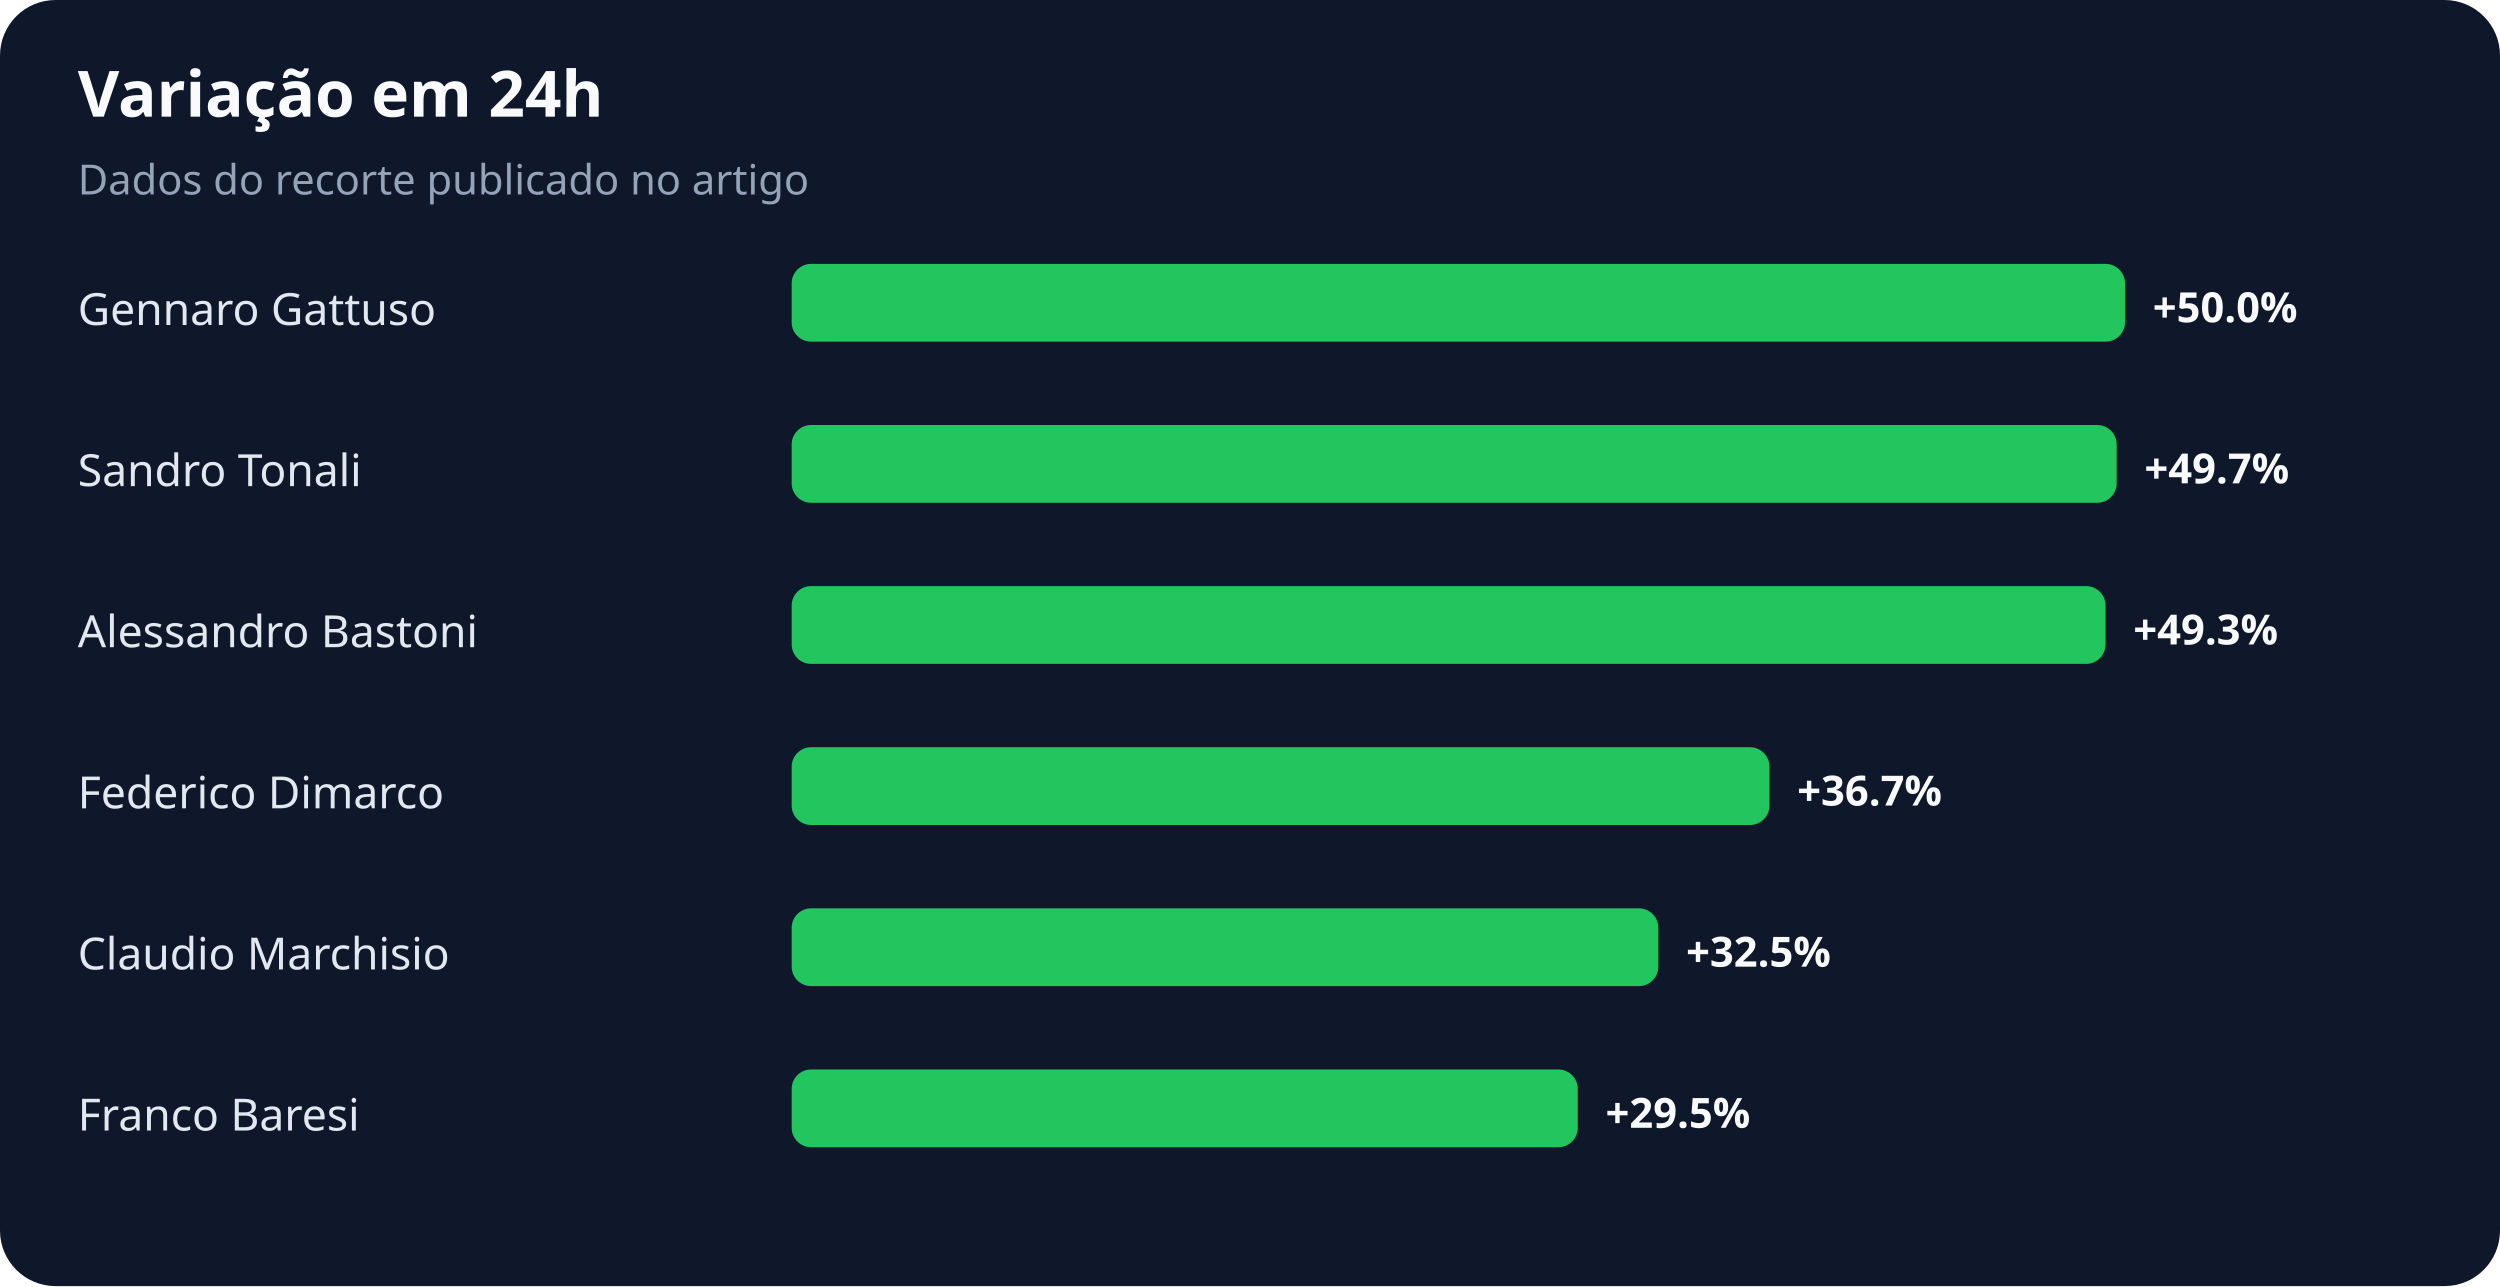
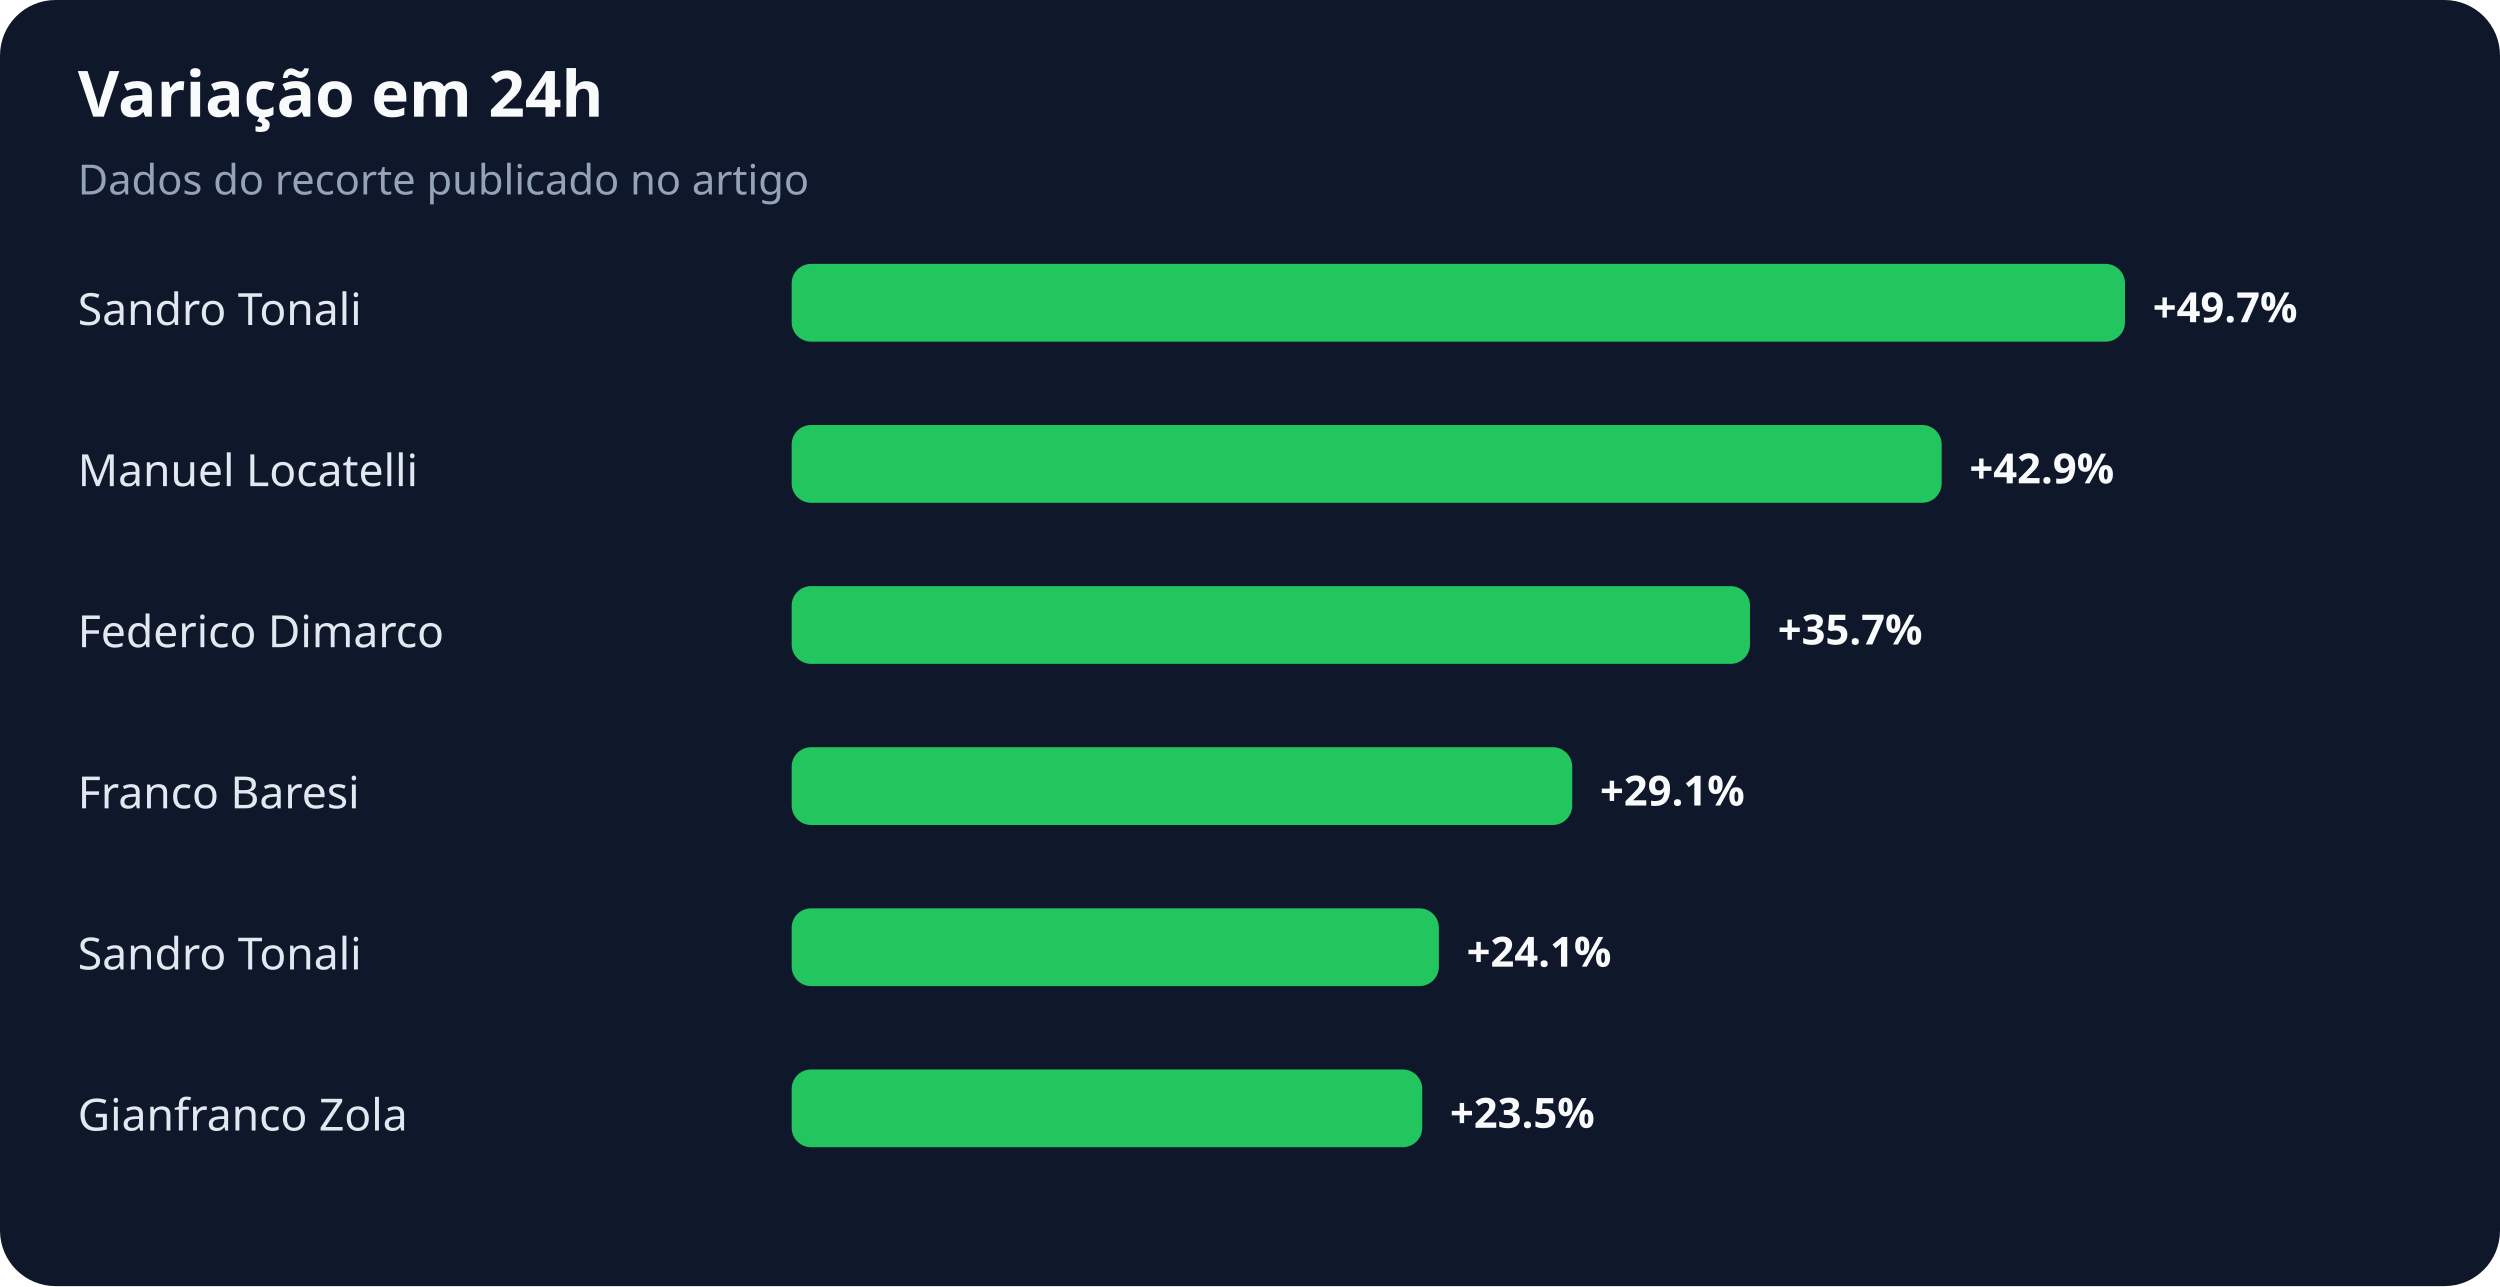
<svg xmlns="http://www.w3.org/2000/svg" width="900" height="463" viewBox="0 0 900 463" role="img" aria-labelledby="title desc">
  <rect width="100%" height="100%" rx="20" fill="#0f172a" />
  <text x="28" y="42" fill="#f8fafc" font-family="system-ui,sans-serif" font-size="23" font-weight="700">Variação em 24h</text>
  <text x="28" y="70" fill="#94a3b8" font-family="system-ui,sans-serif" font-size="15">Dados do recorte publicado no artigo</text>
-   <text x="28" y="117" fill="#e2e8f0" font-family="system-ui,sans-serif" font-size="16">Gennaro Gattuso</text>
+   <text x="28" y="117" fill="#e2e8f0" font-family="system-ui,sans-serif" font-size="16">Sandro Tonali</text>
  <rect x="285" y="95" width="480" height="28" rx="7" fill="#22c55e" />
-   <text x="775" y="116" fill="#f8fafc" font-family="system-ui,sans-serif" font-size="15" font-weight="700">+50.0%</text>
-   <text x="28" y="175" fill="#e2e8f0" font-family="system-ui,sans-serif" font-size="16">Sandro Tonali</text>
-   <rect x="285" y="153" width="477" height="28" rx="7" fill="#22c55e" />
-   <text x="772" y="174" fill="#f8fafc" font-family="system-ui,sans-serif" font-size="15" font-weight="700">+49.7%</text>
-   <text x="28" y="233" fill="#e2e8f0" font-family="system-ui,sans-serif" font-size="16">Alessandro Bastoni</text>
-   <rect x="285" y="211" width="473" height="28" rx="7" fill="#22c55e" />
-   <text x="768" y="232" fill="#f8fafc" font-family="system-ui,sans-serif" font-size="15" font-weight="700">+49.3%</text>
-   <text x="28" y="291" fill="#e2e8f0" font-family="system-ui,sans-serif" font-size="16">Federico Dimarco</text>
-   <rect x="285" y="269" width="352" height="28" rx="7" fill="#22c55e" />
-   <text x="647" y="290" fill="#f8fafc" font-family="system-ui,sans-serif" font-size="15" font-weight="700">+36.7%</text>
-   <text x="28" y="349" fill="#e2e8f0" font-family="system-ui,sans-serif" font-size="16">Claudio Marchisio</text>
-   <rect x="285" y="327" width="312" height="28" rx="7" fill="#22c55e" />
-   <text x="607" y="348" fill="#f8fafc" font-family="system-ui,sans-serif" font-size="15" font-weight="700">+32.5%</text>
-   <text x="28" y="407" fill="#e2e8f0" font-family="system-ui,sans-serif" font-size="16">Franco Baresi</text>
-   <rect x="285" y="385" width="283" height="28" rx="7" fill="#22c55e" />
-   <text x="578" y="406" fill="#f8fafc" font-family="system-ui,sans-serif" font-size="15" font-weight="700">+29.5%</text>
+   <text x="775" y="116" fill="#f8fafc" font-family="system-ui,sans-serif" font-size="15" font-weight="700">+49.7%</text>
+   <text x="28" y="175" fill="#e2e8f0" font-family="system-ui,sans-serif" font-size="16">Manuel Locatelli</text>
+   <rect x="285" y="153" width="414" height="28" rx="7" fill="#22c55e" />
+   <text x="709" y="174" fill="#f8fafc" font-family="system-ui,sans-serif" font-size="15" font-weight="700">+42.9%</text>
+   <text x="28" y="233" fill="#e2e8f0" font-family="system-ui,sans-serif" font-size="16">Federico Dimarco</text>
+   <rect x="285" y="211" width="345" height="28" rx="7" fill="#22c55e" />
+   <text x="640" y="232" fill="#f8fafc" font-family="system-ui,sans-serif" font-size="15" font-weight="700">+35.7%</text>
+   <text x="28" y="291" fill="#e2e8f0" font-family="system-ui,sans-serif" font-size="16">Franco Baresi</text>
+   <rect x="285" y="269" width="281" height="28" rx="7" fill="#22c55e" />
+   <text x="576" y="290" fill="#f8fafc" font-family="system-ui,sans-serif" font-size="15" font-weight="700">+29.1%</text>
+   <text x="28" y="349" fill="#e2e8f0" font-family="system-ui,sans-serif" font-size="16">Sandro Tonali</text>
+   <rect x="285" y="327" width="233" height="28" rx="7" fill="#22c55e" />
+   <text x="528" y="348" fill="#f8fafc" font-family="system-ui,sans-serif" font-size="15" font-weight="700">+24.1%</text>
+   <text x="28" y="407" fill="#e2e8f0" font-family="system-ui,sans-serif" font-size="16">Gianfranco Zola</text>
+   <rect x="285" y="385" width="227" height="28" rx="7" fill="#22c55e" />
+   <text x="522" y="406" fill="#f8fafc" font-family="system-ui,sans-serif" font-size="15" font-weight="700">+23.5%</text>
</svg>
